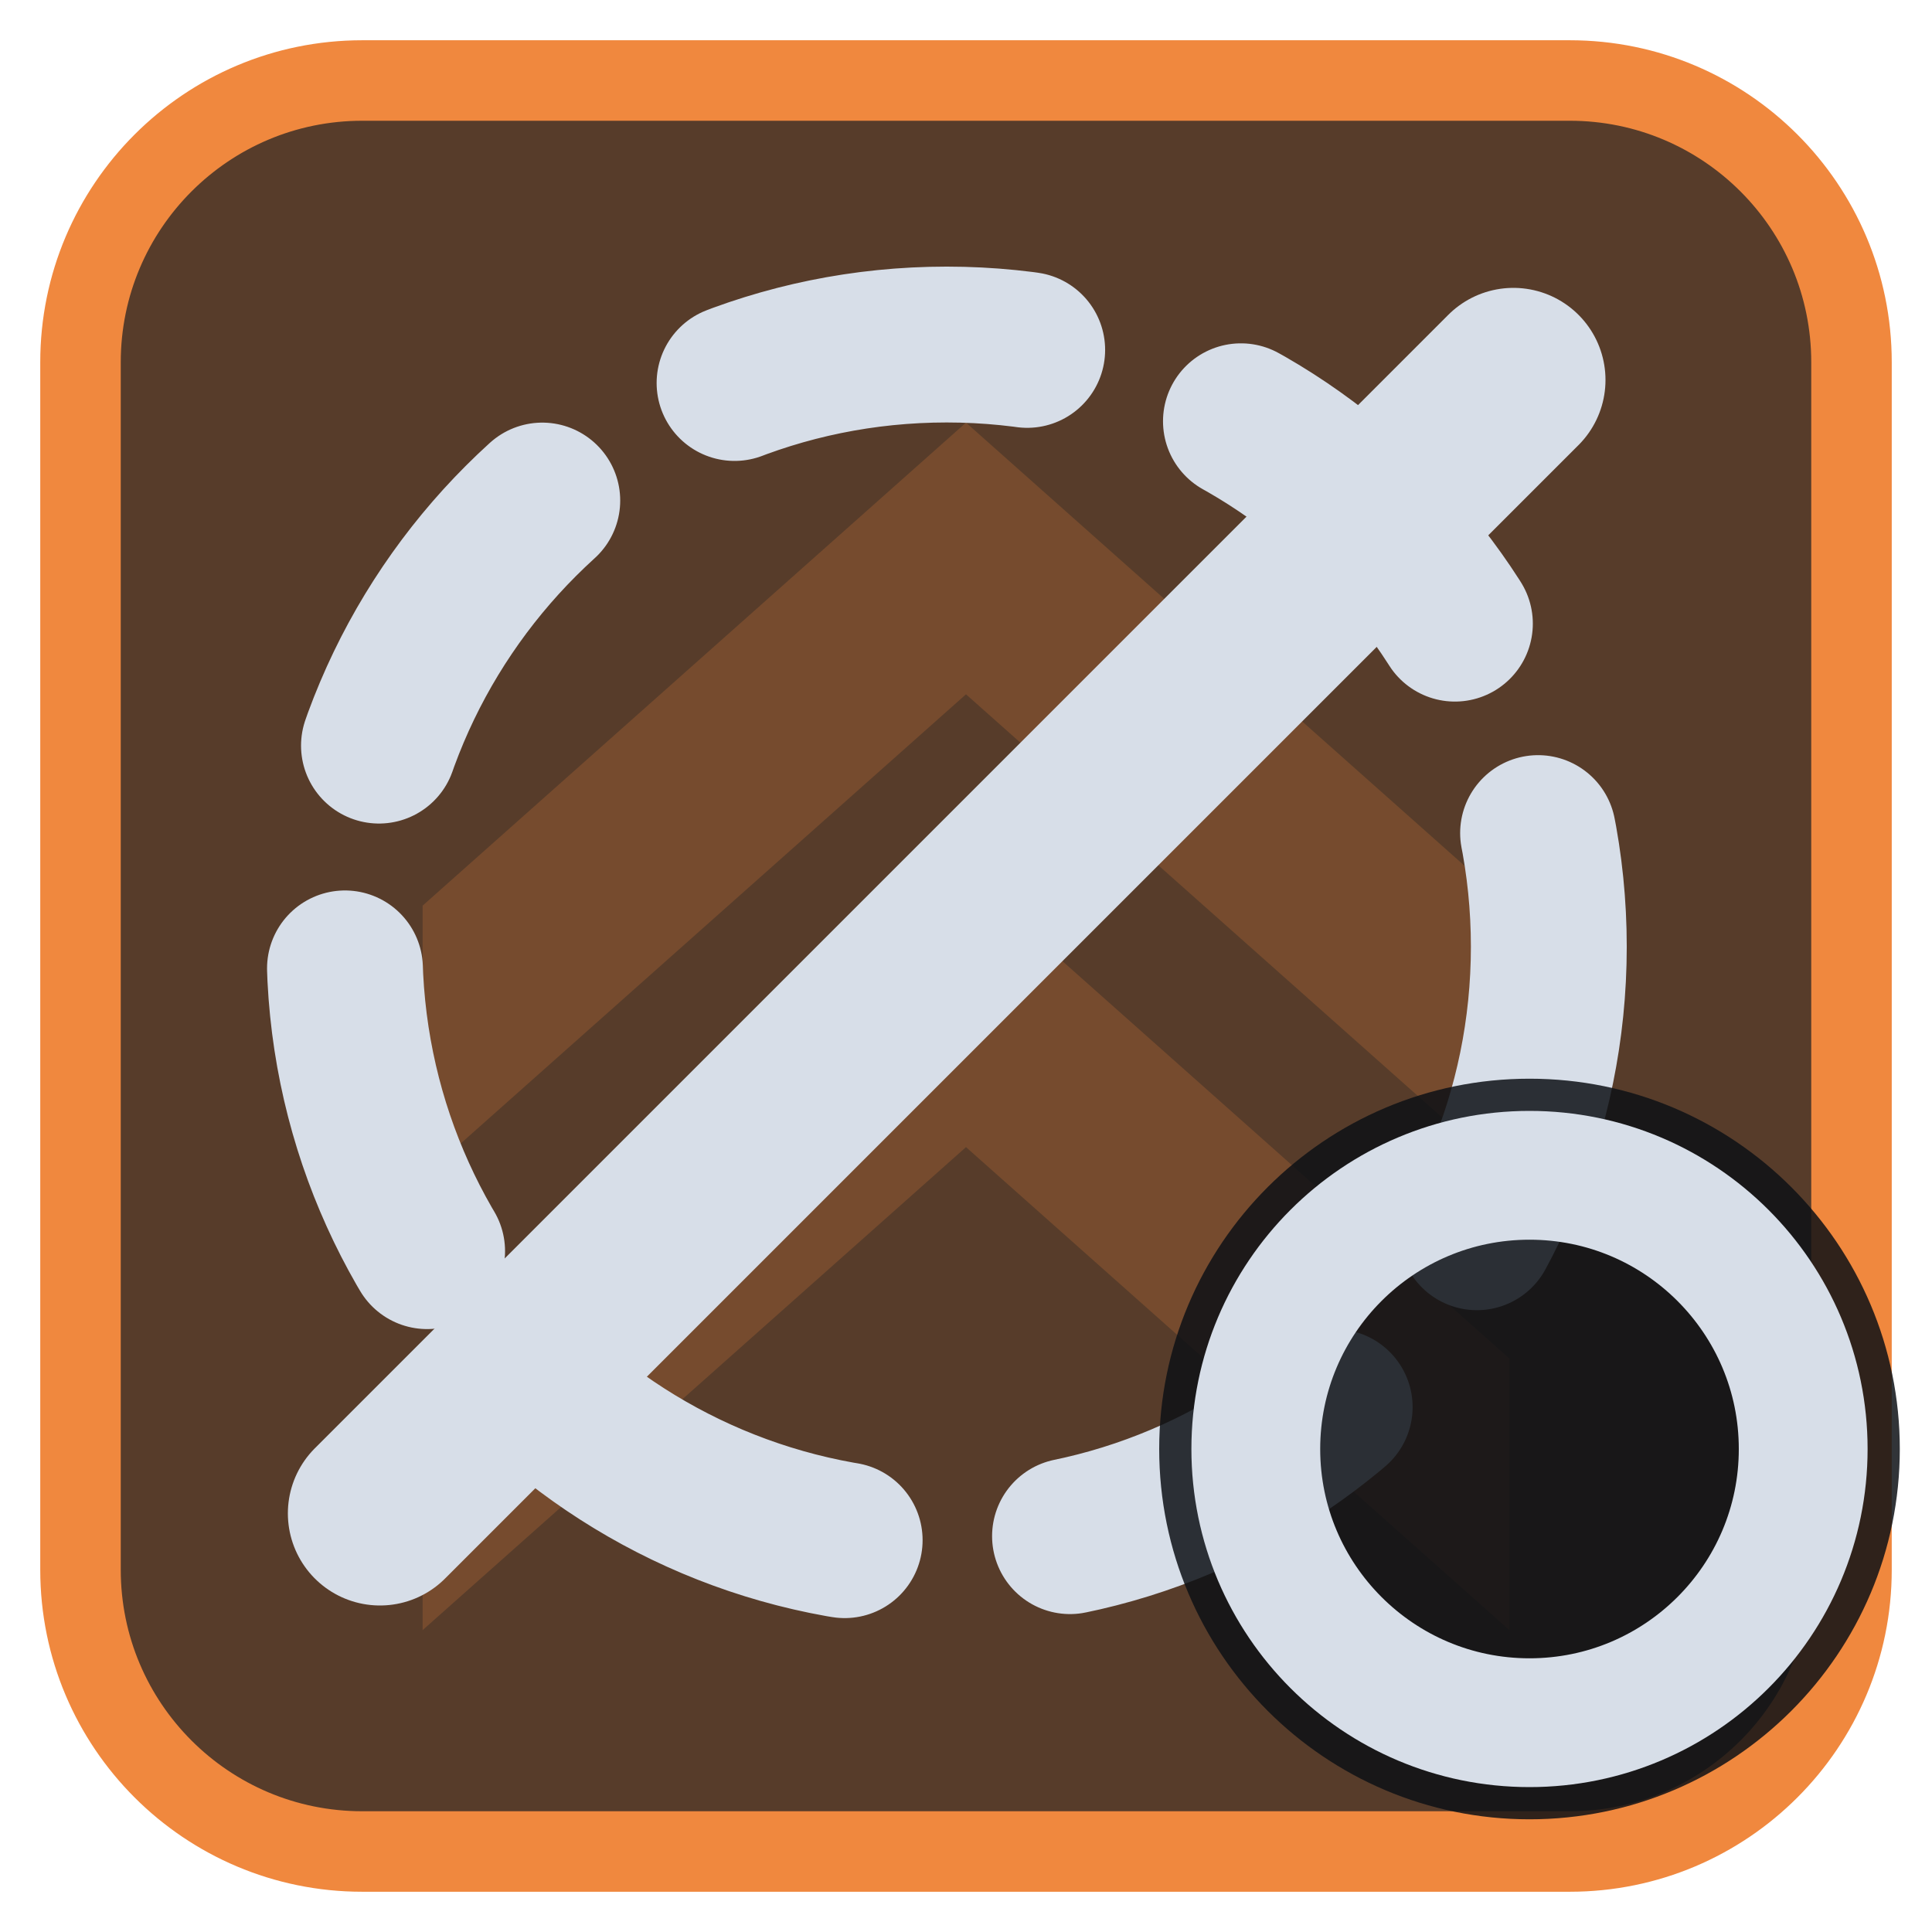
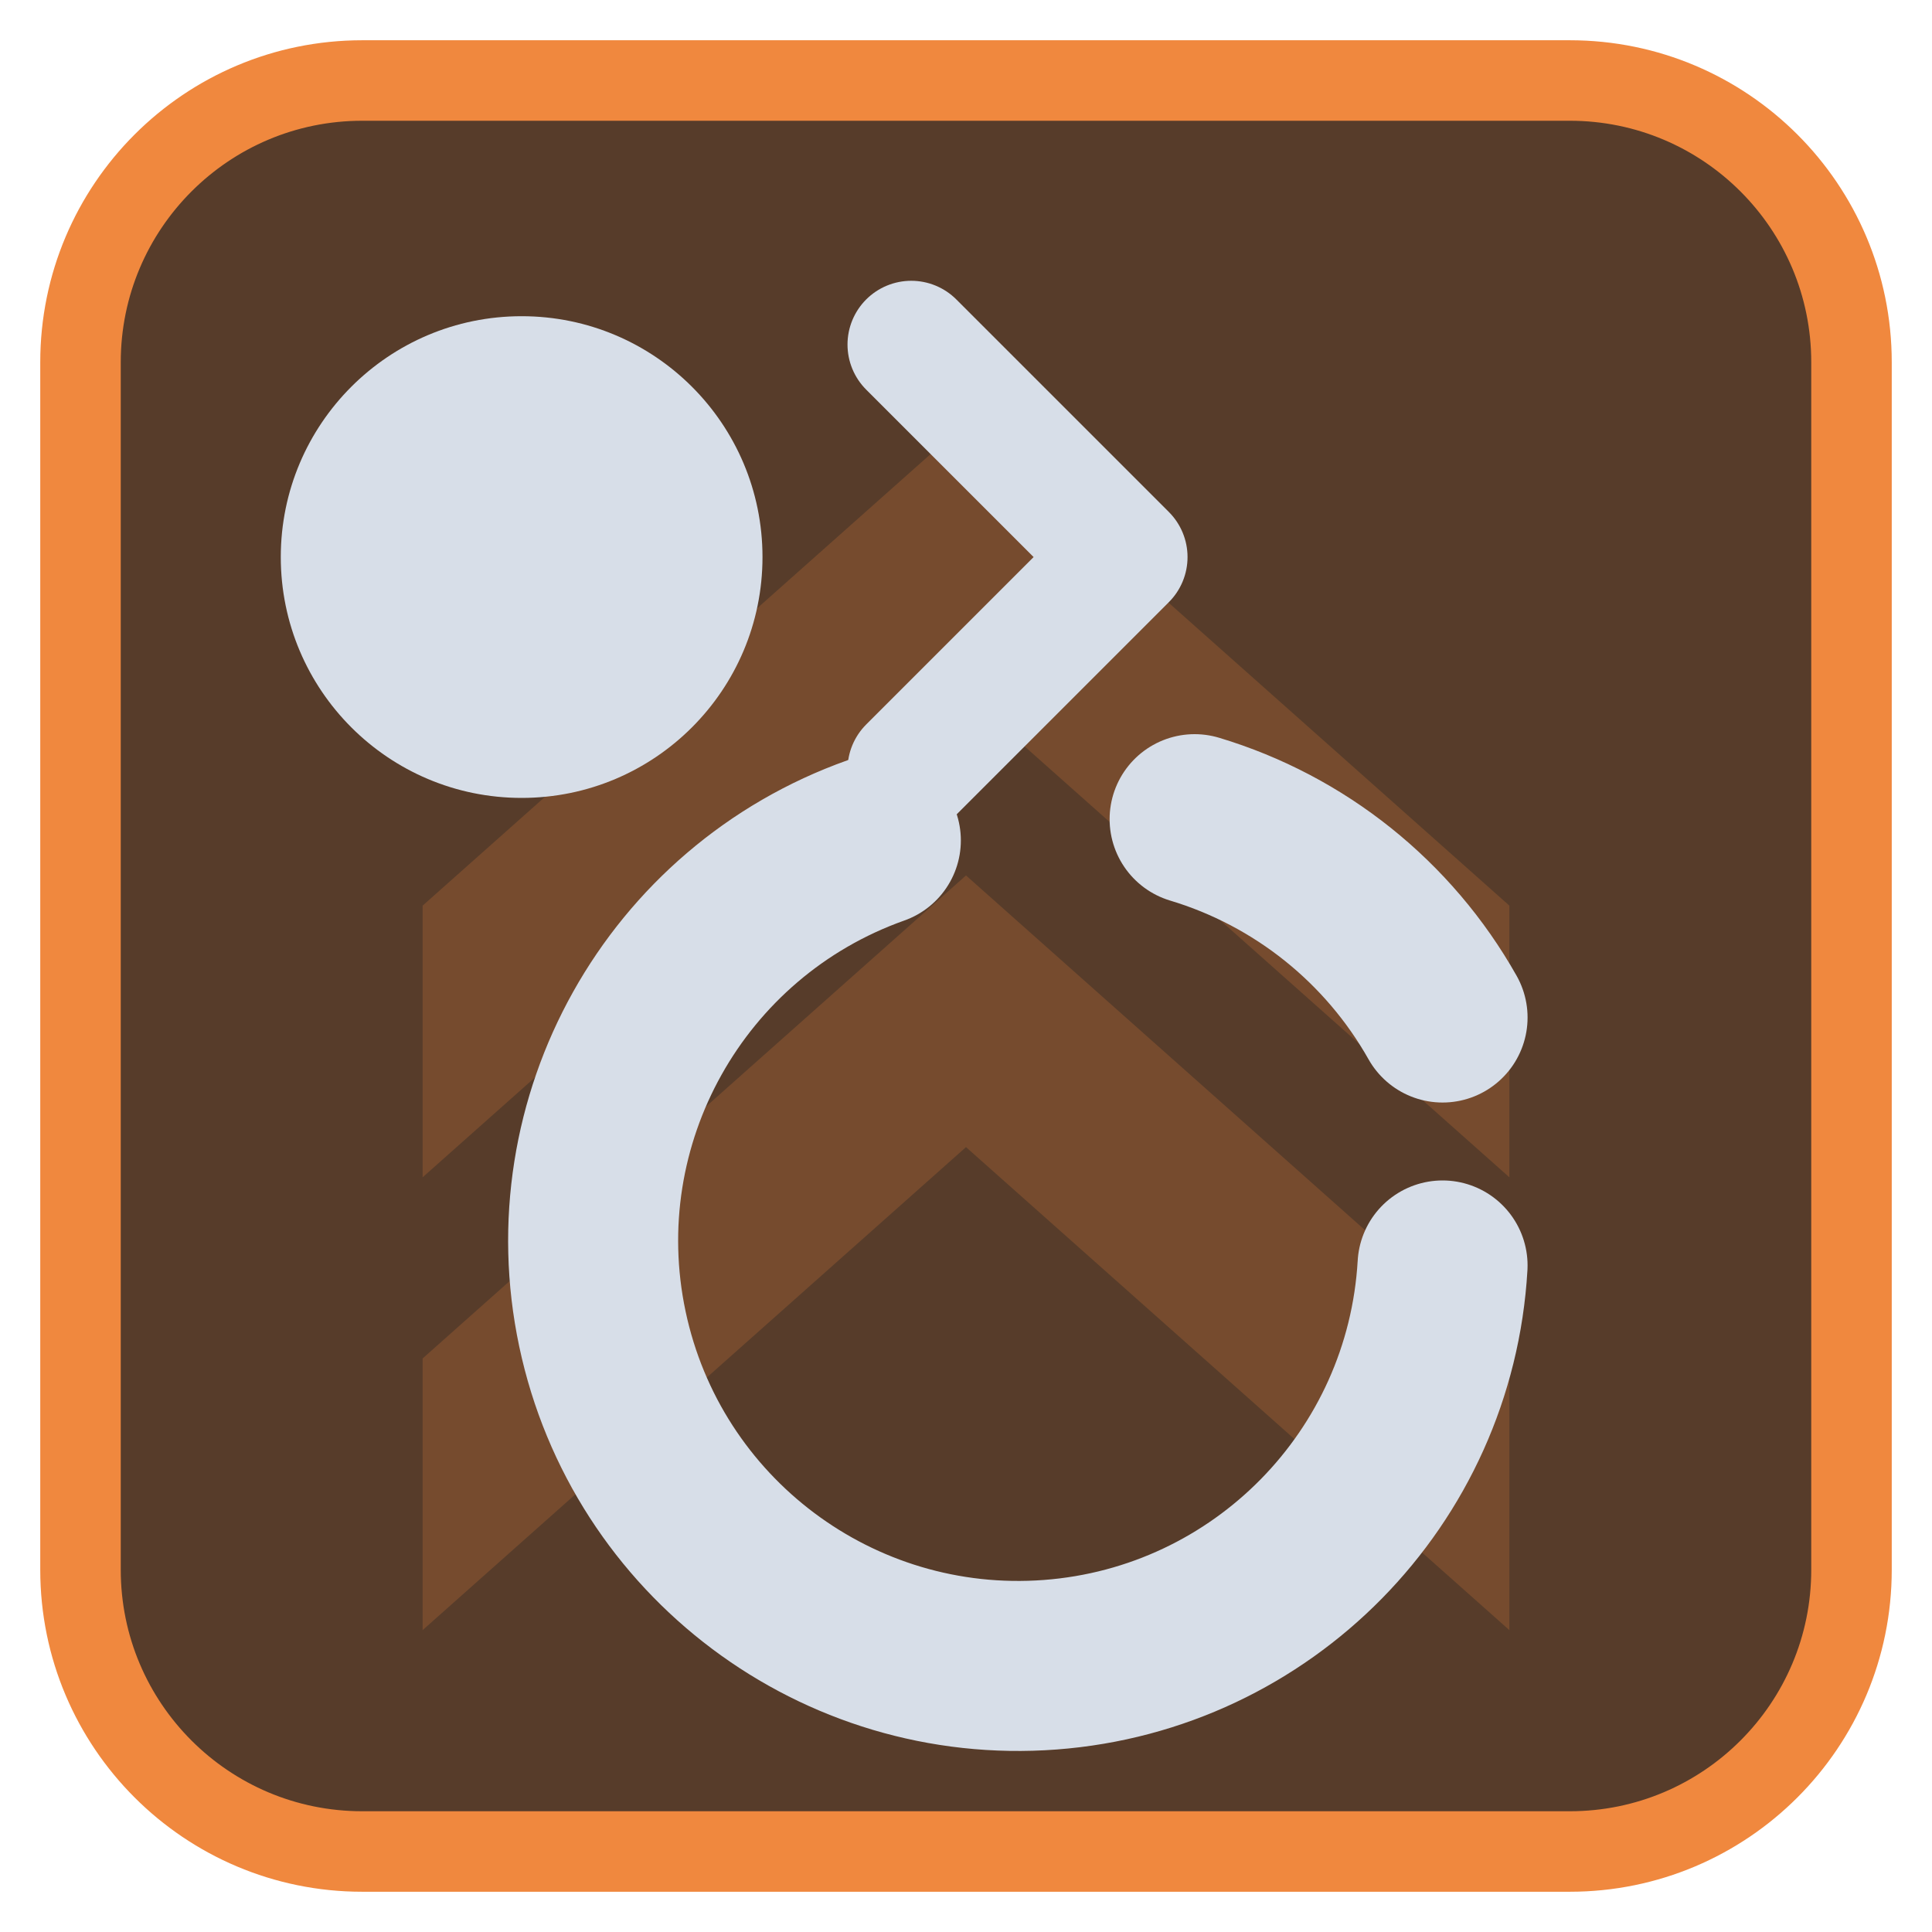
<svg xmlns="http://www.w3.org/2000/svg" viewBox="0 0 24 24" width="24" height="24">
  <rect x="1" y="1" width="22" height="22" rx="3.5" fill="#573c2a" stroke="#f0883e" stroke-width="1" />
  <g opacity="0.2" transform="translate(3,3) scale(0.75)">
    <path d="M3 11l9-8 9 8v4.5l-9-8-9 8zM3 18.5l9-8 9 8V23l-9-8-9 8z" fill="#f0883e" />
  </g>
  <g transform="translate(1.2,1.2) scale(0.88)">
-     <circle cx="12" cy="12" r="8.5" fill="none" stroke="#d7dee8" stroke-width="2.2" stroke-linecap="round" stroke-linejoin="round" stroke-dasharray="4.2 3.2" />
-     <path d="M20 4L4 20" fill="none" stroke="#d7dee8" stroke-width="2.6" stroke-linecap="round" stroke-linejoin="round" />
+     <circle cx="6" cy="6.5" r="3.4" fill="#d7dee8" />
+     <path d="M11.5 3.5L14.5 6.5L11.5 9.5" fill="none" stroke="#d7dee8" stroke-width="1.8" stroke-linecap="round" stroke-linejoin="round" />
+     <path d="M11 10.5A6 6 0 1 0 19 16.5M15.5 10.2A6 6 0 0 1 19 13" fill="none" stroke="#d7dee8" stroke-width="2.4" stroke-linecap="round" stroke-linejoin="round" />
  </g>
-   <circle cx="19" cy="18" r="4.6" fill="#0e1116" fill-opacity="0.85" />
-   <circle cx="19" cy="18" r="3.4" fill="none" stroke="#d7dee8" stroke-width="1.6" stroke-linecap="round" stroke-linejoin="round" />
</svg>
